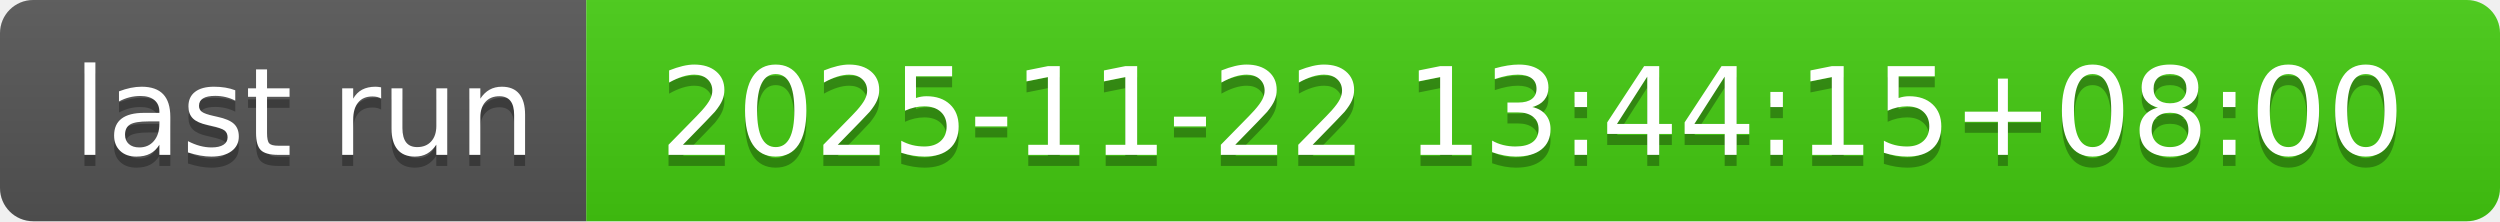
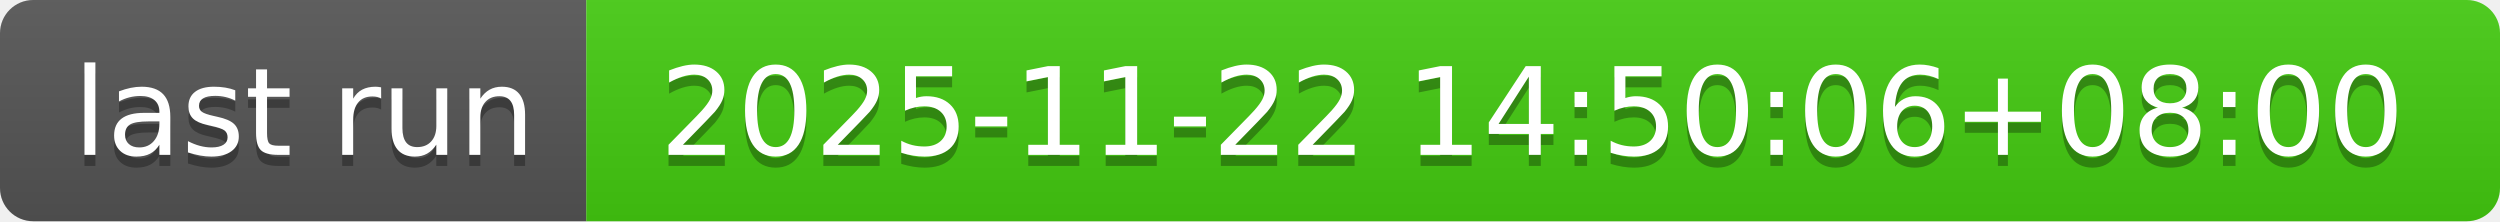
- <svg xmlns="http://www.w3.org/2000/svg" width="226" height="20" role="img" aria-label="last run: 2025-11-22 13:44:15+08:00">
+ <svg xmlns="http://www.w3.org/2000/svg" width="226" height="20" role="img" aria-label="last run: 2025-11-22 14:50:06+08:00">
  <linearGradient id="s" x2="0" y2="100%">
    <stop offset="0" stop-color="#bbb" stop-opacity=".1" />
    <stop offset="1" stop-opacity=".1" />
  </linearGradient>
  <clipPath id="r">
    <rect width="226" height="20" rx="3" fill="#fff" />
  </clipPath>
  <g clip-path="url(#r)">
    <rect width="53" height="20" fill="#555" />
    <rect x="53" width="173" height="20" fill="#4c1" />
    <rect width="226" height="20" fill="url(#s)" />
  </g>
  <g fill="#fff" text-anchor="middle" font-family="Verdana,Geneva,DejaVu Sans,sans-serif" text-rendering="geometricPrecision" font-size="110">
    <text aria-hidden="true" x="275" y="150" fill="#010101" fill-opacity=".3" transform="scale(.1)" textLength="430">last run</text>
    <text x="275" y="140" transform="scale(.1)" fill="#fff" textLength="430">last run</text>
-     <text aria-hidden="true" x="1385" y="150" fill="#010101" fill-opacity=".3" transform="scale(.1)" textLength="1630">2025-11-22 13:44:15+08:00</text>
-     <text x="1385" y="140" transform="scale(.1)" fill="#fff" textLength="1630">2025-11-22 13:44:15+08:00</text>
+     <text aria-hidden="true" x="1385" y="150" fill="#010101" fill-opacity=".3" transform="scale(.1)" textLength="1630">2025-11-22 14:50:06+08:00</text>
+     <text x="1385" y="140" transform="scale(.1)" fill="#fff" textLength="1630">2025-11-22 14:50:06+08:00</text>
  </g>
</svg>
